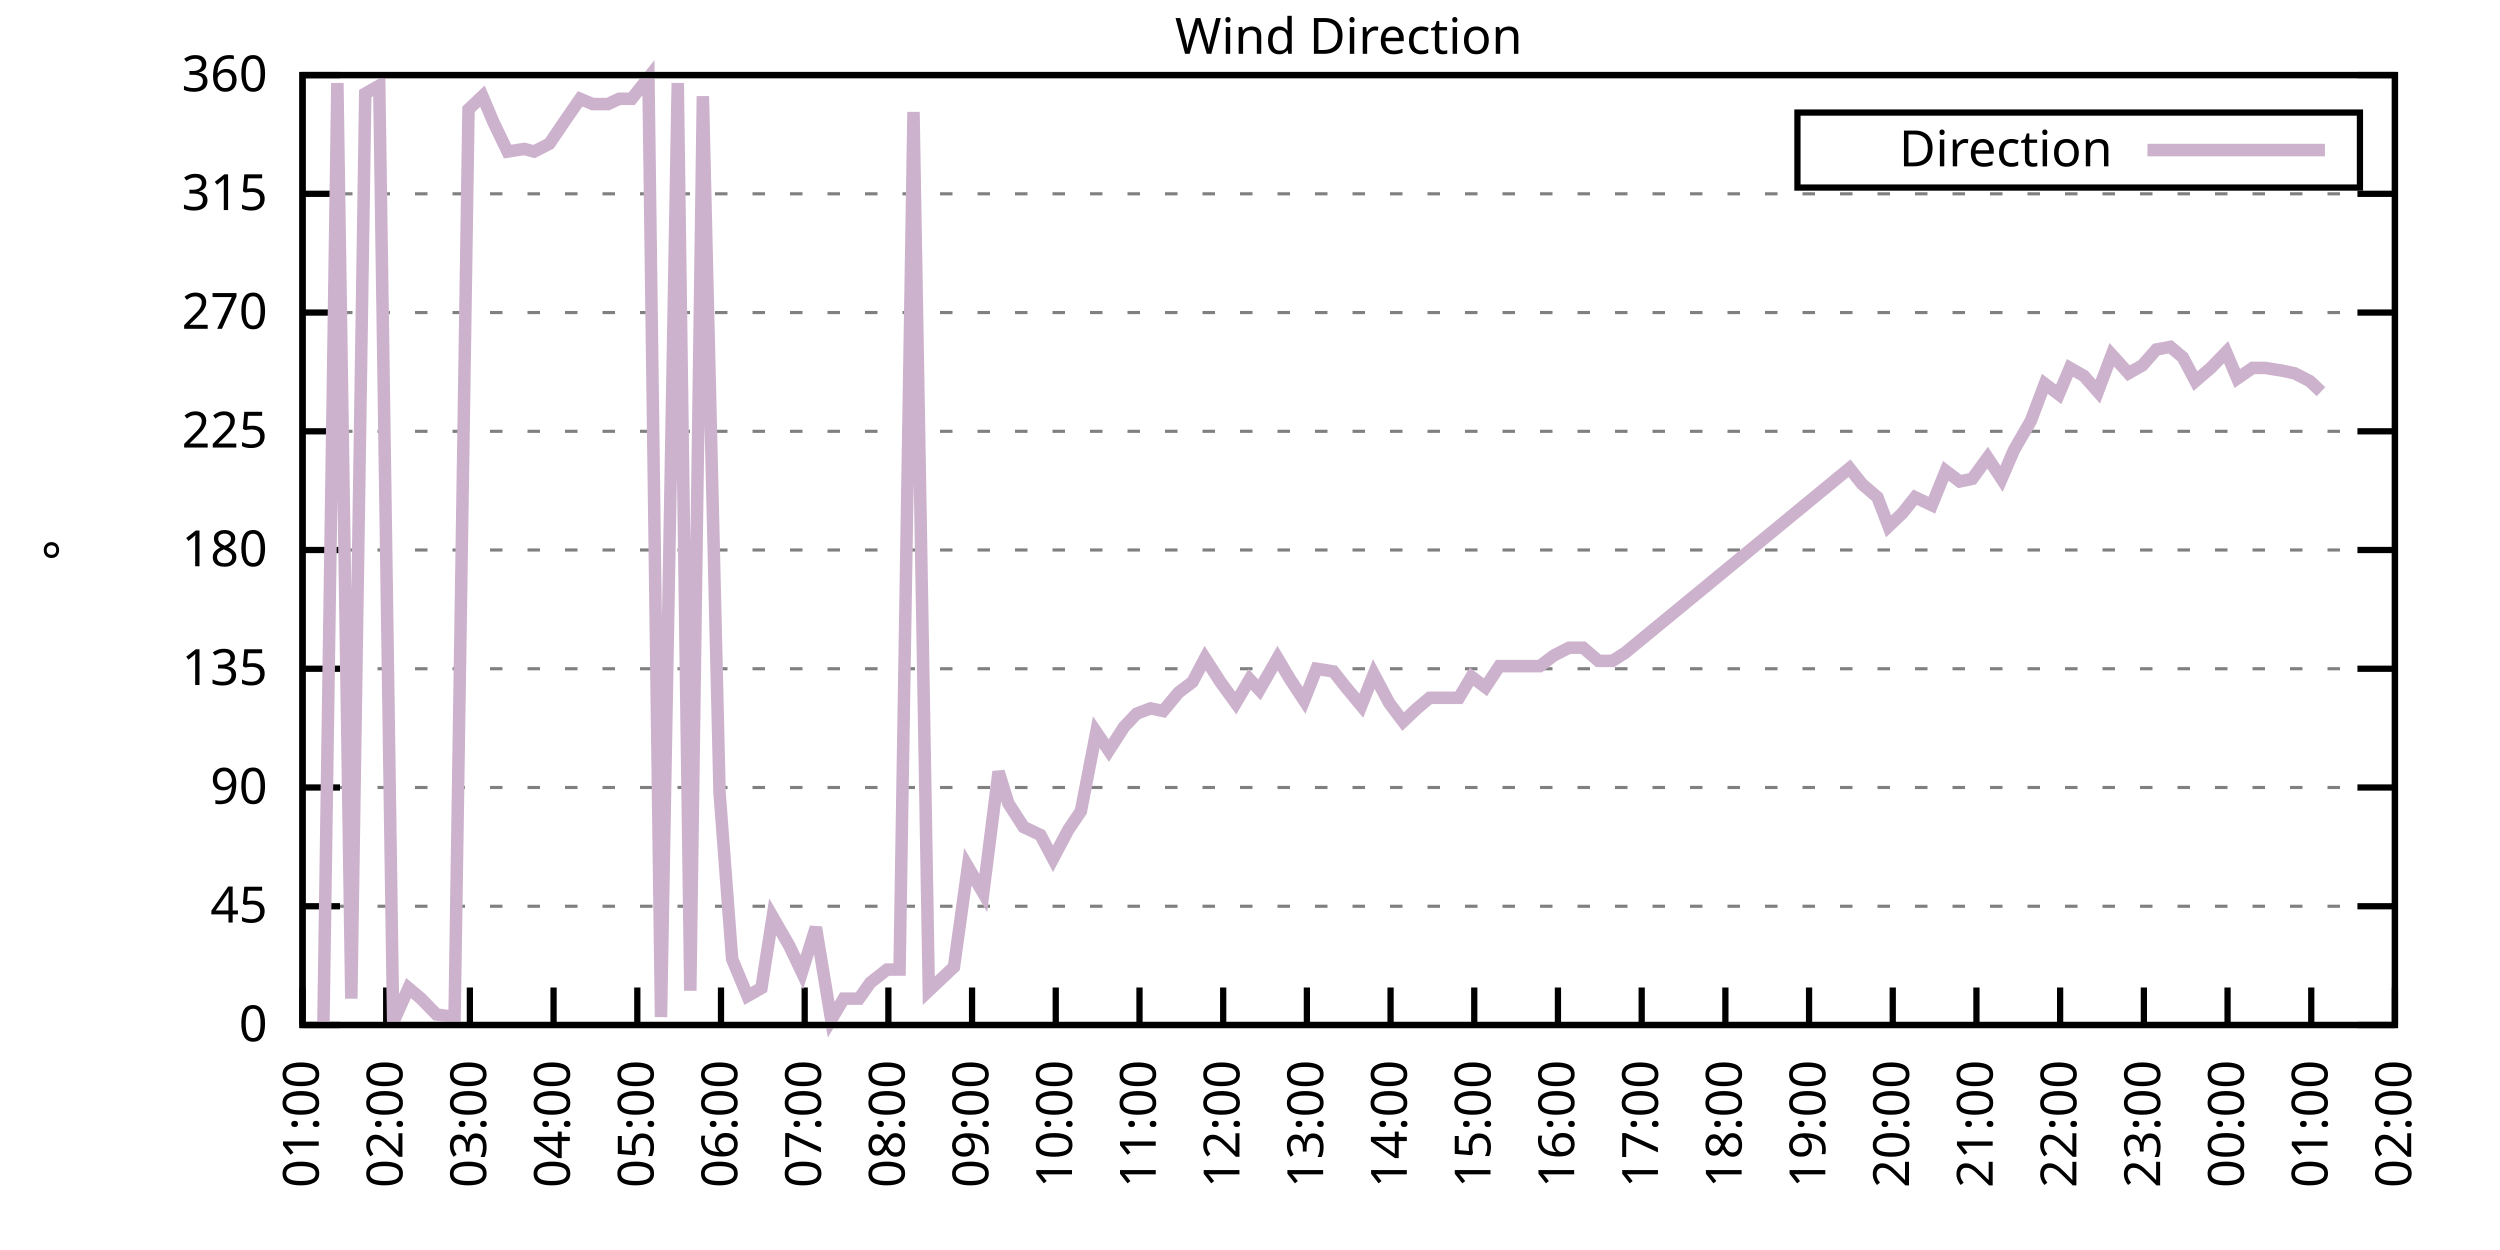
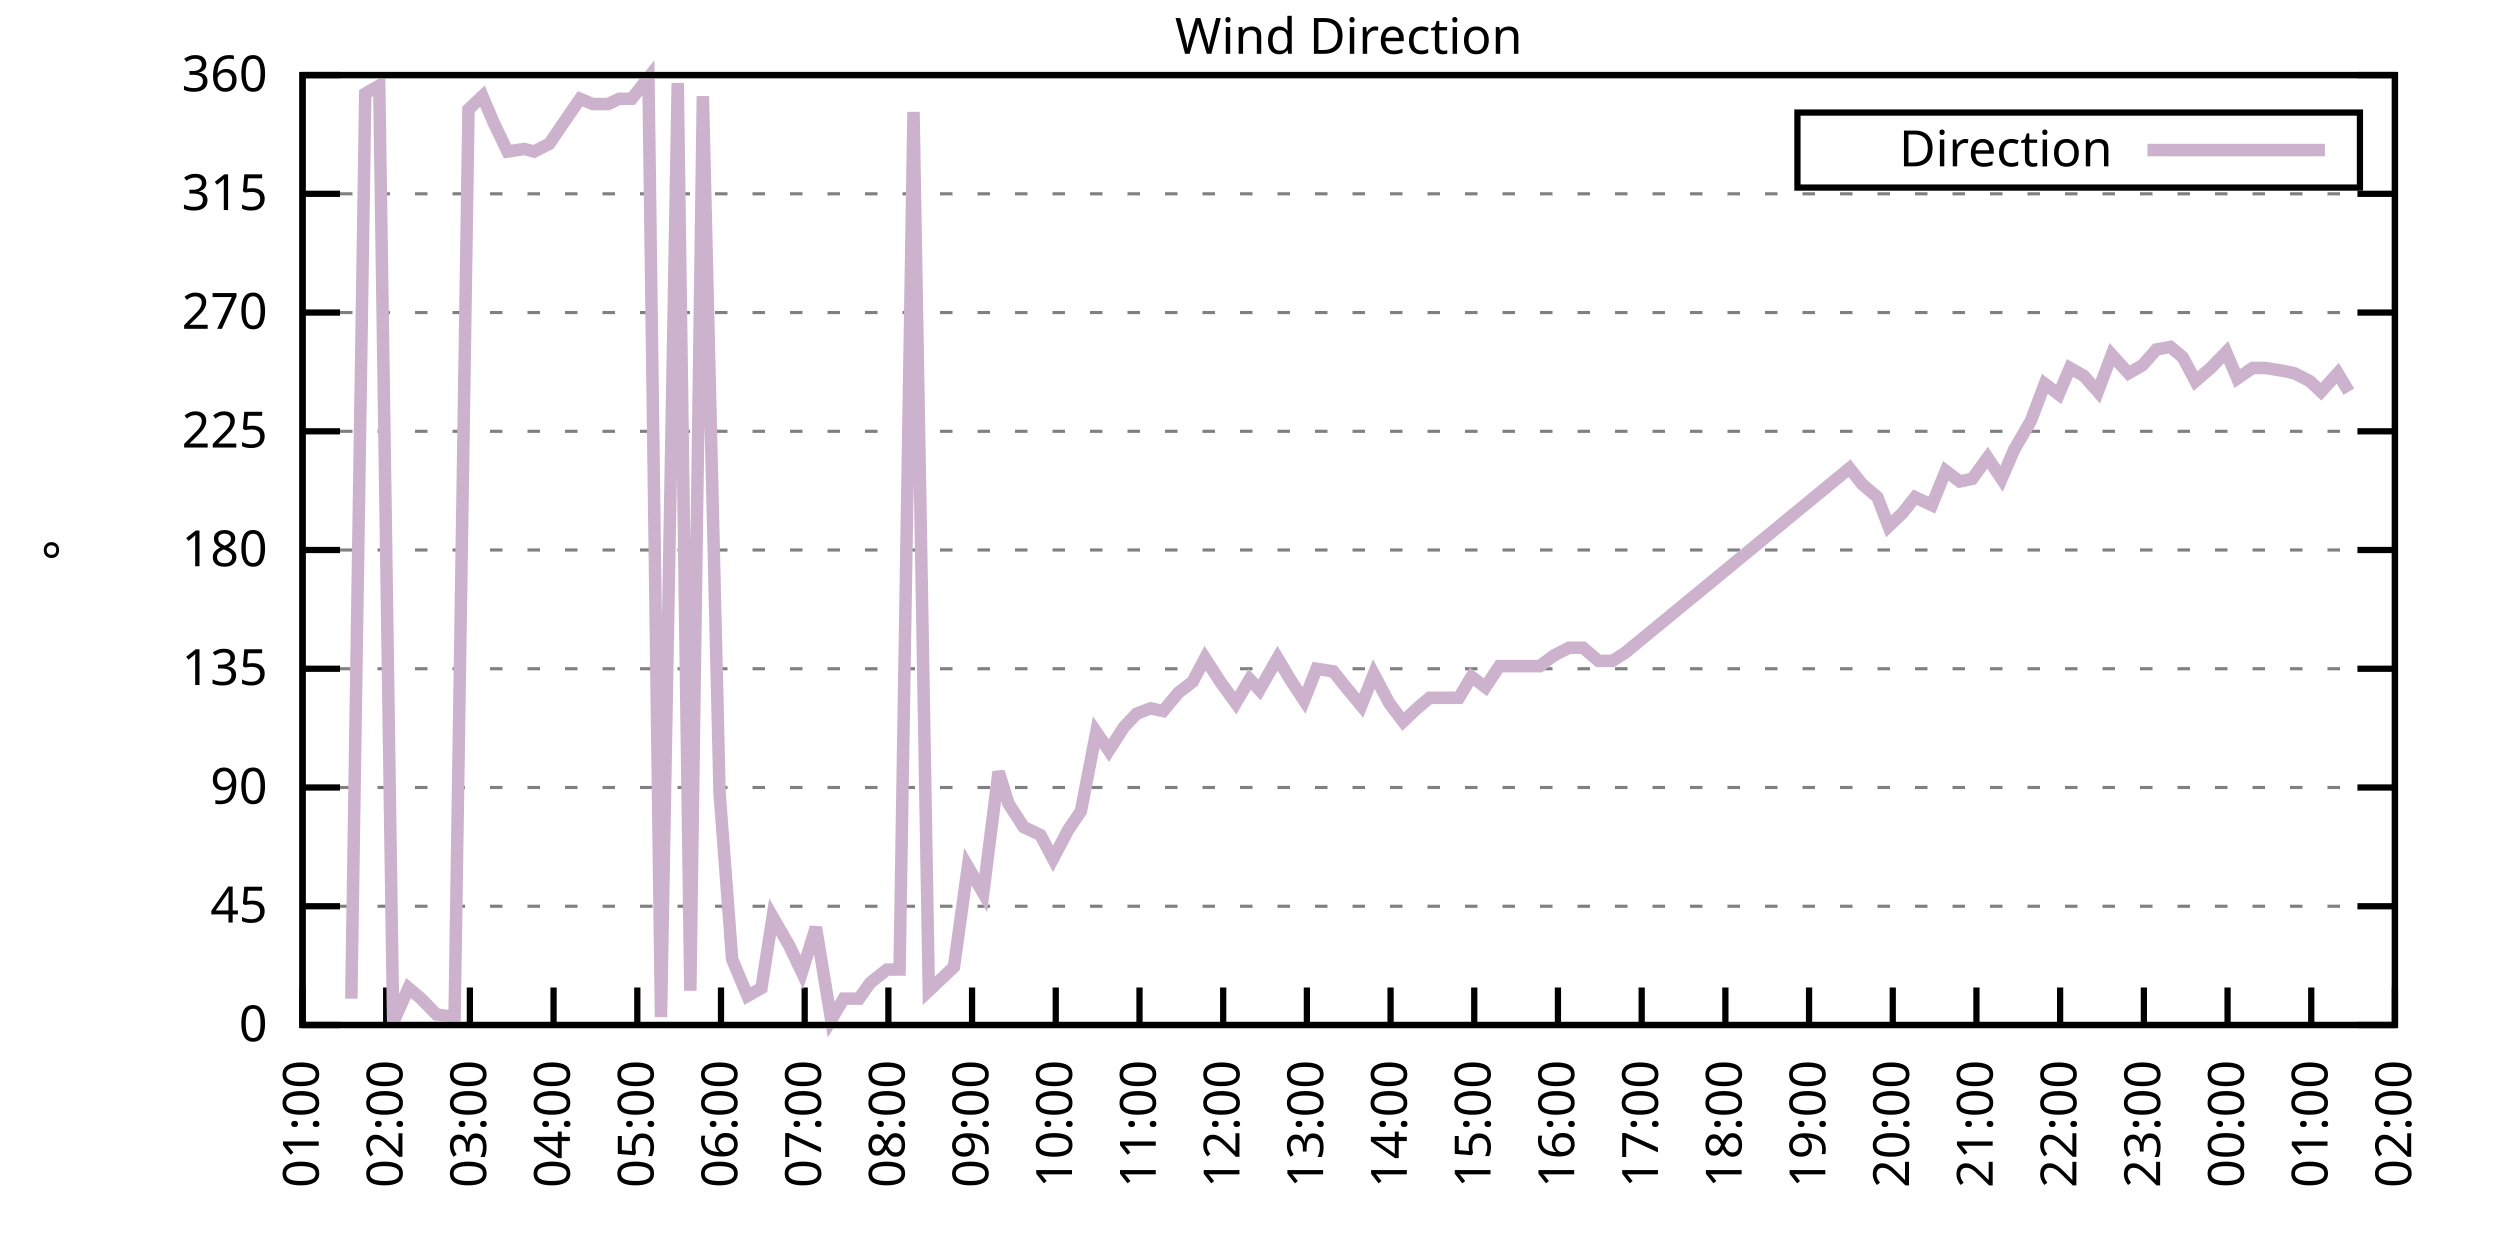
<svg xmlns="http://www.w3.org/2000/svg" xmlns:xlink="http://www.w3.org/1999/xlink" width="400" height="200" viewBox="0 0 400 200">
  <g id="gnuplot_canvas">
    <rect x="0" y="0" width="400" height="200" fill="none" />
    <defs>
      <circle id="gpDot" r="0.5" stroke-width="0.5" stroke="currentColor" />
      <path id="gpPt0" stroke-width="0.333" stroke="currentColor" d="M-1,0 h2 M0,-1 v2" />
      <path id="gpPt1" stroke-width="0.333" stroke="currentColor" d="M-1,-1 L1,1 M1,-1 L-1,1" />
      <path id="gpPt2" stroke-width="0.333" stroke="currentColor" d="M-1,0 L1,0 M0,-1 L0,1 M-1,-1 L1,1 M-1,1 L1,-1" />
      <rect id="gpPt3" stroke-width="0.333" stroke="currentColor" x="-1" y="-1" width="2" height="2" />
      <rect id="gpPt4" stroke-width="0.333" stroke="currentColor" fill="currentColor" x="-1" y="-1" width="2" height="2" />
      <circle id="gpPt5" stroke-width="0.333" stroke="currentColor" cx="0" cy="0" r="1" />
      <use xlink:href="#gpPt5" id="gpPt6" fill="currentColor" stroke="none" />
      <path id="gpPt7" stroke-width="0.333" stroke="currentColor" d="M0,-1.33 L-1.33,0.67 L1.33,0.67 z" />
      <use xlink:href="#gpPt7" id="gpPt8" fill="currentColor" stroke="none" />
      <use xlink:href="#gpPt7" id="gpPt9" stroke="currentColor" transform="rotate(180)" />
      <use xlink:href="#gpPt9" id="gpPt10" fill="currentColor" stroke="none" />
      <use xlink:href="#gpPt3" id="gpPt11" stroke="currentColor" transform="rotate(45)" />
      <use xlink:href="#gpPt11" id="gpPt12" fill="currentColor" stroke="none" />
      <path id="gpPt13" stroke-width="0.333" stroke="currentColor" d="M0,1.330 L1.265,0.411 L0.782,-1.067 L-0.782,-1.076 L-1.265,0.411 z" />
      <use xlink:href="#gpPt13" id="gpPt14" fill="currentColor" stroke="none" />
      <filter id="textbox" filterUnits="objectBoundingBox" x="0" y="0" height="1" width="1">
        <feFlood flood-color="white" flood-opacity="1" result="bgnd" />
        <feComposite in="SourceGraphic" in2="bgnd" operator="atop" />
      </filter>
      <filter id="greybox" filterUnits="objectBoundingBox" x="0" y="0" height="1" width="1">
        <feFlood flood-color="lightgrey" flood-opacity="1" result="grey" />
        <feComposite in="SourceGraphic" in2="grey" operator="atop" />
      </filter>
    </defs>
    <g fill="none" color="white" stroke="currentColor" stroke-width="1.00" stroke-linecap="butt" stroke-linejoin="miter">
</g>
    <g fill="none" color="black" stroke="currentColor" stroke-width="1.00" stroke-linecap="butt" stroke-linejoin="miter">
      <g stroke="none" shape-rendering="crispEdges">
        <polygon fill="rgb(255, 255, 255)" points="48.40,164.00 383.18,164.00 383.18,12.02 48.40,12.02 " />
      </g>
    </g>
    <g fill="none" color="black" stroke="currentColor" stroke-width="1.00" stroke-linecap="butt" stroke-linejoin="miter">
</g>
    <g fill="none" color="black" stroke="black" stroke-width="0.50" stroke-linecap="butt" stroke-linejoin="miter">
</g>
    <g fill="none" color="gray" stroke="currentColor" stroke-width="0.50" stroke-linecap="butt" stroke-linejoin="miter">
      <path stroke="gray" stroke-dasharray="2,4" class="gridline" d="M48.40,164.00 L383.19,164.00  " />
    </g>
    <g fill="none" color="gray" stroke="gray" stroke-width="1.00" stroke-linecap="butt" stroke-linejoin="miter">
</g>
    <g fill="none" color="black" stroke="currentColor" stroke-width="1.00" stroke-linecap="butt" stroke-linejoin="miter">
      <path stroke="black" d="M48.40,164.00 L54.40,164.00 M383.19,164.00 L377.19,164.00  " />
      <g transform="translate(42.80,166.60)" stroke="none" fill="black" font-family="Sans" font-size="8.00" text-anchor="end">
        <text>
          <tspan font-family="Sans"> 0</tspan>
        </text>
      </g>
    </g>
    <g fill="none" color="black" stroke="currentColor" stroke-width="1.00" stroke-linecap="butt" stroke-linejoin="miter">
</g>
    <g fill="none" color="black" stroke="black" stroke-width="0.50" stroke-linecap="butt" stroke-linejoin="miter">
</g>
    <g fill="none" color="gray" stroke="currentColor" stroke-width="0.50" stroke-linecap="butt" stroke-linejoin="miter">
      <path stroke="gray" stroke-dasharray="2,4" class="gridline" d="M48.40,145.00 L383.19,145.00  " />
    </g>
    <g fill="none" color="gray" stroke="gray" stroke-width="1.00" stroke-linecap="butt" stroke-linejoin="miter">
</g>
    <g fill="none" color="black" stroke="currentColor" stroke-width="1.00" stroke-linecap="butt" stroke-linejoin="miter">
      <path stroke="black" d="M48.40,145.00 L54.40,145.00 M383.19,145.00 L377.19,145.00  " />
      <g transform="translate(42.80,147.60)" stroke="none" fill="black" font-family="Sans" font-size="8.00" text-anchor="end">
        <text>
          <tspan font-family="Sans"> 45</tspan>
        </text>
      </g>
    </g>
    <g fill="none" color="black" stroke="currentColor" stroke-width="1.00" stroke-linecap="butt" stroke-linejoin="miter">
</g>
    <g fill="none" color="black" stroke="black" stroke-width="0.50" stroke-linecap="butt" stroke-linejoin="miter">
</g>
    <g fill="none" color="gray" stroke="currentColor" stroke-width="0.50" stroke-linecap="butt" stroke-linejoin="miter">
      <path stroke="gray" stroke-dasharray="2,4" class="gridline" d="M48.40,126.00 L383.19,126.00  " />
    </g>
    <g fill="none" color="gray" stroke="gray" stroke-width="1.00" stroke-linecap="butt" stroke-linejoin="miter">
</g>
    <g fill="none" color="black" stroke="currentColor" stroke-width="1.00" stroke-linecap="butt" stroke-linejoin="miter">
      <path stroke="black" d="M48.40,126.00 L54.40,126.00 M383.19,126.00 L377.19,126.00  " />
      <g transform="translate(42.80,128.60)" stroke="none" fill="black" font-family="Sans" font-size="8.00" text-anchor="end">
        <text>
          <tspan font-family="Sans"> 90</tspan>
        </text>
      </g>
    </g>
    <g fill="none" color="black" stroke="currentColor" stroke-width="1.00" stroke-linecap="butt" stroke-linejoin="miter">
</g>
    <g fill="none" color="black" stroke="black" stroke-width="0.50" stroke-linecap="butt" stroke-linejoin="miter">
</g>
    <g fill="none" color="gray" stroke="currentColor" stroke-width="0.50" stroke-linecap="butt" stroke-linejoin="miter">
      <path stroke="gray" stroke-dasharray="2,4" class="gridline" d="M48.40,107.00 L383.19,107.00  " />
    </g>
    <g fill="none" color="gray" stroke="gray" stroke-width="1.00" stroke-linecap="butt" stroke-linejoin="miter">
</g>
    <g fill="none" color="black" stroke="currentColor" stroke-width="1.00" stroke-linecap="butt" stroke-linejoin="miter">
      <path stroke="black" d="M48.40,107.00 L54.40,107.00 M383.19,107.00 L377.19,107.00  " />
      <g transform="translate(42.80,109.60)" stroke="none" fill="black" font-family="Sans" font-size="8.00" text-anchor="end">
        <text>
          <tspan font-family="Sans"> 135</tspan>
        </text>
      </g>
    </g>
    <g fill="none" color="black" stroke="currentColor" stroke-width="1.00" stroke-linecap="butt" stroke-linejoin="miter">
</g>
    <g fill="none" color="black" stroke="black" stroke-width="0.50" stroke-linecap="butt" stroke-linejoin="miter">
</g>
    <g fill="none" color="gray" stroke="currentColor" stroke-width="0.50" stroke-linecap="butt" stroke-linejoin="miter">
      <path stroke="gray" stroke-dasharray="2,4" class="gridline" d="M48.40,88.00 L383.19,88.00  " />
    </g>
    <g fill="none" color="gray" stroke="gray" stroke-width="1.00" stroke-linecap="butt" stroke-linejoin="miter">
</g>
    <g fill="none" color="black" stroke="currentColor" stroke-width="1.00" stroke-linecap="butt" stroke-linejoin="miter">
      <path stroke="black" d="M48.40,88.00 L54.40,88.00 M383.19,88.00 L377.19,88.00  " />
      <g transform="translate(42.80,90.60)" stroke="none" fill="black" font-family="Sans" font-size="8.00" text-anchor="end">
        <text>
          <tspan font-family="Sans"> 180</tspan>
        </text>
      </g>
    </g>
    <g fill="none" color="black" stroke="currentColor" stroke-width="1.00" stroke-linecap="butt" stroke-linejoin="miter">
</g>
    <g fill="none" color="black" stroke="black" stroke-width="0.50" stroke-linecap="butt" stroke-linejoin="miter">
</g>
    <g fill="none" color="gray" stroke="currentColor" stroke-width="0.50" stroke-linecap="butt" stroke-linejoin="miter">
      <path stroke="gray" stroke-dasharray="2,4" class="gridline" d="M48.40,69.01 L383.19,69.01  " />
    </g>
    <g fill="none" color="gray" stroke="gray" stroke-width="1.00" stroke-linecap="butt" stroke-linejoin="miter">
</g>
    <g fill="none" color="black" stroke="currentColor" stroke-width="1.00" stroke-linecap="butt" stroke-linejoin="miter">
      <path stroke="black" d="M48.40,69.01 L54.40,69.01 M383.19,69.01 L377.19,69.01  " />
      <g transform="translate(42.80,71.61)" stroke="none" fill="black" font-family="Sans" font-size="8.00" text-anchor="end">
        <text>
          <tspan font-family="Sans"> 225</tspan>
        </text>
      </g>
    </g>
    <g fill="none" color="black" stroke="currentColor" stroke-width="1.00" stroke-linecap="butt" stroke-linejoin="miter">
</g>
    <g fill="none" color="black" stroke="black" stroke-width="0.50" stroke-linecap="butt" stroke-linejoin="miter">
</g>
    <g fill="none" color="gray" stroke="currentColor" stroke-width="0.50" stroke-linecap="butt" stroke-linejoin="miter">
      <path stroke="gray" stroke-dasharray="2,4" class="gridline" d="M48.40,50.01 L383.19,50.01  " />
    </g>
    <g fill="none" color="gray" stroke="gray" stroke-width="1.00" stroke-linecap="butt" stroke-linejoin="miter">
</g>
    <g fill="none" color="black" stroke="currentColor" stroke-width="1.00" stroke-linecap="butt" stroke-linejoin="miter">
      <path stroke="black" d="M48.40,50.01 L54.40,50.01 M383.19,50.01 L377.19,50.01  " />
      <g transform="translate(42.80,52.61)" stroke="none" fill="black" font-family="Sans" font-size="8.00" text-anchor="end">
        <text>
          <tspan font-family="Sans"> 270</tspan>
        </text>
      </g>
    </g>
    <g fill="none" color="black" stroke="currentColor" stroke-width="1.00" stroke-linecap="butt" stroke-linejoin="miter">
</g>
    <g fill="none" color="black" stroke="black" stroke-width="0.50" stroke-linecap="butt" stroke-linejoin="miter">
</g>
    <g fill="none" color="gray" stroke="currentColor" stroke-width="0.50" stroke-linecap="butt" stroke-linejoin="miter">
      <path stroke="gray" stroke-dasharray="2,4" class="gridline" d="M48.40,31.01 L383.19,31.01  " />
    </g>
    <g fill="none" color="gray" stroke="gray" stroke-width="1.00" stroke-linecap="butt" stroke-linejoin="miter">
</g>
    <g fill="none" color="black" stroke="currentColor" stroke-width="1.00" stroke-linecap="butt" stroke-linejoin="miter">
      <path stroke="black" d="M48.40,31.01 L54.40,31.01 M383.19,31.01 L377.19,31.01  " />
      <g transform="translate(42.80,33.61)" stroke="none" fill="black" font-family="Sans" font-size="8.00" text-anchor="end">
        <text>
          <tspan font-family="Sans"> 315</tspan>
        </text>
      </g>
    </g>
    <g fill="none" color="black" stroke="currentColor" stroke-width="1.00" stroke-linecap="butt" stroke-linejoin="miter">
</g>
    <g fill="none" color="black" stroke="black" stroke-width="0.50" stroke-linecap="butt" stroke-linejoin="miter">
</g>
    <g fill="none" color="gray" stroke="currentColor" stroke-width="0.50" stroke-linecap="butt" stroke-linejoin="miter">
      <path stroke="gray" stroke-dasharray="2,4" class="gridline" d="M48.40,12.01 L383.19,12.01  " />
    </g>
    <g fill="none" color="gray" stroke="gray" stroke-width="1.00" stroke-linecap="butt" stroke-linejoin="miter">
</g>
    <g fill="none" color="black" stroke="currentColor" stroke-width="1.00" stroke-linecap="butt" stroke-linejoin="miter">
      <path stroke="black" d="M48.40,12.01 L54.40,12.01 M383.19,12.01 L377.19,12.01  " />
      <g transform="translate(42.80,14.61)" stroke="none" fill="black" font-family="Sans" font-size="8.00" text-anchor="end">
        <text>
          <tspan font-family="Sans"> 360</tspan>
        </text>
      </g>
    </g>
    <g fill="none" color="black" stroke="currentColor" stroke-width="1.00" stroke-linecap="butt" stroke-linejoin="miter">
      <path stroke="black" d="M48.40,164.00 L48.40,158.00  " />
      <g transform="translate(51.00,169.60) rotate(270.00)" stroke="none" fill="black" font-family="Sans" font-size="8.00" text-anchor="end">
        <text>
          <tspan font-family="Sans">01:00</tspan>
        </text>
      </g>
    </g>
    <g fill="none" color="black" stroke="currentColor" stroke-width="1.00" stroke-linecap="butt" stroke-linejoin="miter">
      <path stroke="black" d="M61.79,164.00 L61.79,158.00  " />
      <g transform="translate(64.39,169.60) rotate(270.00)" stroke="none" fill="black" font-family="Sans" font-size="8.00" text-anchor="end">
        <text>
          <tspan font-family="Sans">02:00</tspan>
        </text>
      </g>
    </g>
    <g fill="none" color="black" stroke="currentColor" stroke-width="1.00" stroke-linecap="butt" stroke-linejoin="miter">
      <path stroke="black" d="M75.18,164.00 L75.18,158.00  " />
      <g transform="translate(77.78,169.60) rotate(270.00)" stroke="none" fill="black" font-family="Sans" font-size="8.00" text-anchor="end">
        <text>
          <tspan font-family="Sans">03:00</tspan>
        </text>
      </g>
    </g>
    <g fill="none" color="black" stroke="currentColor" stroke-width="1.00" stroke-linecap="butt" stroke-linejoin="miter">
      <path stroke="black" d="M88.57,164.00 L88.57,158.00  " />
      <g transform="translate(91.17,169.60) rotate(270.00)" stroke="none" fill="black" font-family="Sans" font-size="8.00" text-anchor="end">
        <text>
          <tspan font-family="Sans">04:00</tspan>
        </text>
      </g>
    </g>
    <g fill="none" color="black" stroke="currentColor" stroke-width="1.00" stroke-linecap="butt" stroke-linejoin="miter">
      <path stroke="black" d="M101.97,164.00 L101.97,158.00  " />
      <g transform="translate(104.57,169.60) rotate(270.00)" stroke="none" fill="black" font-family="Sans" font-size="8.00" text-anchor="end">
        <text>
          <tspan font-family="Sans">05:00</tspan>
        </text>
      </g>
    </g>
    <g fill="none" color="black" stroke="currentColor" stroke-width="1.00" stroke-linecap="butt" stroke-linejoin="miter">
      <path stroke="black" d="M115.36,164.00 L115.36,158.00  " />
      <g transform="translate(117.96,169.60) rotate(270.00)" stroke="none" fill="black" font-family="Sans" font-size="8.00" text-anchor="end">
        <text>
          <tspan font-family="Sans">06:00</tspan>
        </text>
      </g>
    </g>
    <g fill="none" color="black" stroke="currentColor" stroke-width="1.00" stroke-linecap="butt" stroke-linejoin="miter">
      <path stroke="black" d="M128.75,164.00 L128.75,158.00  " />
      <g transform="translate(131.35,169.60) rotate(270.00)" stroke="none" fill="black" font-family="Sans" font-size="8.00" text-anchor="end">
        <text>
          <tspan font-family="Sans">07:00</tspan>
        </text>
      </g>
    </g>
    <g fill="none" color="black" stroke="currentColor" stroke-width="1.00" stroke-linecap="butt" stroke-linejoin="miter">
      <path stroke="black" d="M142.14,164.00 L142.14,158.00  " />
      <g transform="translate(144.74,169.60) rotate(270.00)" stroke="none" fill="black" font-family="Sans" font-size="8.00" text-anchor="end">
        <text>
          <tspan font-family="Sans">08:00</tspan>
        </text>
      </g>
    </g>
    <g fill="none" color="black" stroke="currentColor" stroke-width="1.00" stroke-linecap="butt" stroke-linejoin="miter">
      <path stroke="black" d="M155.53,164.00 L155.53,158.00  " />
      <g transform="translate(158.13,169.60) rotate(270.00)" stroke="none" fill="black" font-family="Sans" font-size="8.00" text-anchor="end">
        <text>
          <tspan font-family="Sans">09:00</tspan>
        </text>
      </g>
    </g>
    <g fill="none" color="black" stroke="currentColor" stroke-width="1.00" stroke-linecap="butt" stroke-linejoin="miter">
      <path stroke="black" d="M168.92,164.00 L168.92,158.00  " />
      <g transform="translate(171.52,169.60) rotate(270.00)" stroke="none" fill="black" font-family="Sans" font-size="8.00" text-anchor="end">
        <text>
          <tspan font-family="Sans">10:00</tspan>
        </text>
      </g>
    </g>
    <g fill="none" color="black" stroke="currentColor" stroke-width="1.00" stroke-linecap="butt" stroke-linejoin="miter">
      <path stroke="black" d="M182.32,164.00 L182.32,158.00  " />
      <g transform="translate(184.92,169.60) rotate(270.00)" stroke="none" fill="black" font-family="Sans" font-size="8.00" text-anchor="end">
        <text>
          <tspan font-family="Sans">11:00</tspan>
        </text>
      </g>
    </g>
    <g fill="none" color="black" stroke="currentColor" stroke-width="1.00" stroke-linecap="butt" stroke-linejoin="miter">
      <path stroke="black" d="M195.71,164.00 L195.71,158.00  " />
      <g transform="translate(198.31,169.60) rotate(270.00)" stroke="none" fill="black" font-family="Sans" font-size="8.00" text-anchor="end">
        <text>
          <tspan font-family="Sans">12:00</tspan>
        </text>
      </g>
    </g>
    <g fill="none" color="black" stroke="currentColor" stroke-width="1.00" stroke-linecap="butt" stroke-linejoin="miter">
      <path stroke="black" d="M209.10,164.00 L209.10,158.00  " />
      <g transform="translate(211.70,169.60) rotate(270.00)" stroke="none" fill="black" font-family="Sans" font-size="8.00" text-anchor="end">
        <text>
          <tspan font-family="Sans">13:00</tspan>
        </text>
      </g>
    </g>
    <g fill="none" color="black" stroke="currentColor" stroke-width="1.00" stroke-linecap="butt" stroke-linejoin="miter">
      <path stroke="black" d="M222.49,164.00 L222.49,158.00  " />
      <g transform="translate(225.09,169.60) rotate(270.00)" stroke="none" fill="black" font-family="Sans" font-size="8.00" text-anchor="end">
        <text>
          <tspan font-family="Sans">14:00</tspan>
        </text>
      </g>
    </g>
    <g fill="none" color="black" stroke="currentColor" stroke-width="1.00" stroke-linecap="butt" stroke-linejoin="miter">
      <path stroke="black" d="M235.88,164.00 L235.88,158.00  " />
      <g transform="translate(238.48,169.60) rotate(270.00)" stroke="none" fill="black" font-family="Sans" font-size="8.00" text-anchor="end">
        <text>
          <tspan font-family="Sans">15:00</tspan>
        </text>
      </g>
    </g>
    <g fill="none" color="black" stroke="currentColor" stroke-width="1.00" stroke-linecap="butt" stroke-linejoin="miter">
      <path stroke="black" d="M249.27,164.00 L249.27,158.00  " />
      <g transform="translate(251.87,169.60) rotate(270.00)" stroke="none" fill="black" font-family="Sans" font-size="8.00" text-anchor="end">
        <text>
          <tspan font-family="Sans">16:00</tspan>
        </text>
      </g>
    </g>
    <g fill="none" color="black" stroke="currentColor" stroke-width="1.00" stroke-linecap="butt" stroke-linejoin="miter">
      <path stroke="black" d="M262.67,164.00 L262.67,158.00  " />
      <g transform="translate(265.27,169.60) rotate(270.00)" stroke="none" fill="black" font-family="Sans" font-size="8.00" text-anchor="end">
        <text>
          <tspan font-family="Sans">17:00</tspan>
        </text>
      </g>
    </g>
    <g fill="none" color="black" stroke="currentColor" stroke-width="1.00" stroke-linecap="butt" stroke-linejoin="miter">
      <path stroke="black" d="M276.06,164.00 L276.06,158.00  " />
      <g transform="translate(278.66,169.60) rotate(270.00)" stroke="none" fill="black" font-family="Sans" font-size="8.00" text-anchor="end">
        <text>
          <tspan font-family="Sans">18:00</tspan>
        </text>
      </g>
    </g>
    <g fill="none" color="black" stroke="currentColor" stroke-width="1.00" stroke-linecap="butt" stroke-linejoin="miter">
      <path stroke="black" d="M289.45,164.00 L289.45,158.00  " />
      <g transform="translate(292.05,169.60) rotate(270.00)" stroke="none" fill="black" font-family="Sans" font-size="8.00" text-anchor="end">
        <text>
          <tspan font-family="Sans">19:00</tspan>
        </text>
      </g>
    </g>
    <g fill="none" color="black" stroke="currentColor" stroke-width="1.00" stroke-linecap="butt" stroke-linejoin="miter">
      <path stroke="black" d="M302.84,164.00 L302.84,158.00  " />
      <g transform="translate(305.44,169.60) rotate(270.00)" stroke="none" fill="black" font-family="Sans" font-size="8.00" text-anchor="end">
        <text>
          <tspan font-family="Sans">20:00</tspan>
        </text>
      </g>
    </g>
    <g fill="none" color="black" stroke="currentColor" stroke-width="1.00" stroke-linecap="butt" stroke-linejoin="miter">
      <path stroke="black" d="M316.23,164.00 L316.23,158.00  " />
      <g transform="translate(318.83,169.60) rotate(270.00)" stroke="none" fill="black" font-family="Sans" font-size="8.00" text-anchor="end">
        <text>
          <tspan font-family="Sans">21:00</tspan>
        </text>
      </g>
    </g>
    <g fill="none" color="black" stroke="currentColor" stroke-width="1.00" stroke-linecap="butt" stroke-linejoin="miter">
      <path stroke="black" d="M329.62,164.00 L329.62,158.00  " />
      <g transform="translate(332.22,169.60) rotate(270.00)" stroke="none" fill="black" font-family="Sans" font-size="8.00" text-anchor="end">
        <text>
          <tspan font-family="Sans">22:00</tspan>
        </text>
      </g>
    </g>
    <g fill="none" color="black" stroke="currentColor" stroke-width="1.00" stroke-linecap="butt" stroke-linejoin="miter">
      <path stroke="black" d="M343.02,164.00 L343.02,158.00  " />
      <g transform="translate(345.62,169.60) rotate(270.00)" stroke="none" fill="black" font-family="Sans" font-size="8.00" text-anchor="end">
        <text>
          <tspan font-family="Sans">23:00</tspan>
        </text>
      </g>
    </g>
    <g fill="none" color="black" stroke="currentColor" stroke-width="1.00" stroke-linecap="butt" stroke-linejoin="miter">
      <path stroke="black" d="M356.41,164.00 L356.41,158.00  " />
      <g transform="translate(359.01,169.60) rotate(270.00)" stroke="none" fill="black" font-family="Sans" font-size="8.00" text-anchor="end">
        <text>
          <tspan font-family="Sans">00:00</tspan>
        </text>
      </g>
    </g>
    <g fill="none" color="black" stroke="currentColor" stroke-width="1.00" stroke-linecap="butt" stroke-linejoin="miter">
      <path stroke="black" d="M369.80,164.00 L369.80,158.00  " />
      <g transform="translate(372.40,169.60) rotate(270.00)" stroke="none" fill="black" font-family="Sans" font-size="8.00" text-anchor="end">
        <text>
          <tspan font-family="Sans">01:00</tspan>
        </text>
      </g>
    </g>
    <g fill="none" color="black" stroke="currentColor" stroke-width="1.00" stroke-linecap="butt" stroke-linejoin="miter">
      <path stroke="black" d="M383.19,164.00 L383.19,158.00  " />
      <g transform="translate(385.79,169.60) rotate(270.00)" stroke="none" fill="black" font-family="Sans" font-size="8.00" text-anchor="end">
        <text>
          <tspan font-family="Sans">02:00</tspan>
        </text>
      </g>
    </g>
    <g fill="none" color="black" stroke="currentColor" stroke-width="1.00" stroke-linecap="butt" stroke-linejoin="miter">
</g>
    <g fill="none" color="black" stroke="currentColor" stroke-width="1.00" stroke-linecap="butt" stroke-linejoin="miter">
      <path stroke="black" d="M48.40,12.01 L48.40,164.00 L383.19,164.00 L383.19,12.01 L48.40,12.01 Z  " />
    </g>
    <g fill="none" color="black" stroke="currentColor" stroke-width="1.00" stroke-linecap="butt" stroke-linejoin="miter">
</g>
    <g fill="none" color="black" stroke="currentColor" stroke-width="1.00" stroke-linecap="butt" stroke-linejoin="miter">
      <path stroke="black" d="M287.59,30.01 L287.59,18.01 L377.59,18.01 L377.59,30.01 L287.59,30.01 Z  " />
    </g>
    <g id="Wind_direction_plot_1">
      <g fill="none" color="white" stroke="black" stroke-width="2.00" stroke-linecap="butt" stroke-linejoin="miter">
</g>
      <g fill="none" color="black" stroke="currentColor" stroke-width="2.00" stroke-linecap="butt" stroke-linejoin="miter">
        <g transform="translate(337.99,26.61)" stroke="none" fill="black" font-family="Sans" font-size="8.00" text-anchor="end">
          <text>
            <tspan font-family="Sans">Direction</tspan>
          </text>
        </g>
      </g>
      <g fill="none" color="black" stroke="currentColor" stroke-width="2.00" stroke-linecap="butt" stroke-linejoin="miter">
-         <path stroke="rgb(204, 178, 204)" d="M343.59,24.01 L371.99,24.01 M51.75,163.58 L53.98,13.28 L56.21,159.78 L58.44,14.97 L60.68,13.70 L62.91,163.58   L65.36,158.09 L67.37,159.78 L69.83,162.31 L72.73,162.73 L74.96,17.50 L77.19,15.39 L78.98,19.61 L81.21,24.25   L83.89,23.83 L85.45,24.25 L87.91,22.99 L89.91,20.03 L92.82,15.81 L94.82,16.65 L97.28,16.65 L99.06,15.81   L101.07,15.81 L103.75,12.43 L105.76,162.73 L108.44,13.28 L110.45,158.51 L112.46,15.39 L115.13,126.85 L117.14,153.45   L119.60,159.36 L121.83,158.09 L123.62,146.69 L126.29,151.33 L128.30,155.56 L130.54,148.38 L132.99,163.16 L135.00,159.78   L137.45,159.78 L139.24,157.24 L141.92,155.13 L143.93,155.13 L146.16,17.92 L148.61,158.51 L152.63,154.71 L154.86,138.67   L157.32,142.89 L159.77,123.47 L161.34,128.54 L163.79,132.34 L166.47,133.60 L168.48,137.40 L170.93,132.76 L172.94,129.80   L175.40,117.14 L177.41,120.09 L179.86,116.29 L181.87,114.18 L184.10,113.34 L186.11,113.76 L188.57,110.80 L190.80,109.11   L192.81,105.31 L195.26,109.11 L197.72,112.49 L199.95,108.69 L201.51,110.38 L204.41,105.31 L206.42,108.69 L208.65,112.07   L210.66,107.00 L213.34,107.43 L215.35,109.96 L217.80,112.91 L219.81,107.85 L222.27,112.49 L224.50,115.45 L226.73,113.34   L228.74,111.65 L230.75,111.65 L233.43,111.65 L235.44,108.27 L237.67,109.96 L239.90,106.58 L241.69,106.58 L243.92,106.58   L246.37,106.58 L248.60,104.89 L251.06,103.63 L253.29,103.63 L255.75,105.74 L257.98,105.74 L259.99,104.47 L295.92,74.92   L297.93,77.45 L300.39,79.56 L302.17,84.21 L304.40,82.09 L306.41,79.56 L309.09,80.83 L311.32,75.34 L313.55,77.03   L315.56,76.61 L318.02,73.23 L320.25,76.61 L322.26,71.96 L324.94,67.32 L327.17,61.41 L329.40,63.10 L331.19,58.87   L333.42,60.14 L335.65,62.67 L337.88,56.76 L340.56,59.72 L342.79,58.45 L345.02,55.92 L347.26,55.50 L349.26,57.18   L351.27,60.98 L353.73,58.87 L356.18,56.34 L357.97,60.56 L360.42,58.87 L362.43,58.87 L365.11,59.30 L367.12,59.72   L369.58,60.98 L371.36,62.67  " />
+         <path stroke="rgb(204, 178, 204)" d="M343.59,24.01 L371.99,24.01 M56.21,159.78 L58.44,14.97 L60.68,13.70 L62.91,163.58 L65.36,158.09 L67.37,159.78   L69.83,162.31 L72.73,162.73 L74.96,17.50 L77.19,15.39 L78.98,19.61 L81.21,24.25 L83.89,23.83 L85.45,24.25   L87.91,22.99 L89.91,20.03 L92.82,15.81 L94.82,16.65 L97.28,16.65 L99.06,15.81 L101.07,15.81 L103.75,12.43   L105.76,162.73 L108.44,13.28 L110.45,158.51 L112.46,15.39 L115.13,126.85 L117.14,153.45 L119.60,159.36 L121.83,158.09   L123.62,146.69 L126.29,151.33 L128.30,155.56 L130.54,148.38 L132.99,163.16 L135.00,159.78 L137.45,159.78 L139.24,157.24   L141.92,155.13 L143.93,155.13 L146.16,17.92 L148.61,158.51 L152.63,154.71 L154.86,138.67 L157.32,142.89 L159.77,123.47   L161.34,128.54 L163.79,132.34 L166.47,133.60 L168.48,137.40 L170.93,132.76 L172.94,129.80 L175.40,117.14 L177.41,120.09   L179.86,116.29 L181.87,114.18 L184.10,113.34 L186.11,113.76 L188.57,110.80 L190.80,109.11 L192.81,105.31 L195.26,109.11   L197.72,112.49 L199.95,108.69 L201.51,110.38 L204.41,105.31 L206.42,108.69 L208.65,112.07 L210.66,107.00 L213.34,107.43   L215.35,109.96 L217.80,112.91 L219.81,107.85 L222.27,112.49 L224.50,115.45 L226.73,113.34 L228.74,111.65 L230.75,111.65   L233.43,111.65 L235.44,108.27 L237.67,109.96 L239.90,106.58 L241.69,106.58 L243.92,106.58 L246.37,106.58 L248.60,104.89   L251.06,103.63 L253.29,103.63 L255.75,105.74 L257.98,105.74 L259.99,104.47 L295.92,74.92 L297.93,77.45 L300.39,79.56   L302.17,84.21 L304.40,82.09 L306.41,79.56 L309.09,80.83 L311.32,75.34 L313.55,77.03 L315.56,76.61 L318.02,73.23   L320.25,76.61 L322.26,71.96 L324.94,67.32 L327.17,61.41 L329.40,63.10 L331.19,58.87 L333.42,60.14 L335.65,62.67   L337.88,56.76 L340.56,59.72 L342.79,58.45 L345.02,55.92 L347.26,55.50 L349.26,57.18 L351.27,60.98 L353.73,58.87   L356.18,56.34 L357.97,60.56 L360.42,58.87 L362.43,58.87 L365.11,59.30 L367.12,59.72 L369.58,60.98 L371.36,62.67   L374.04,59.72 L375.82,62.67  " />
      </g>
    </g>
    <g fill="none" color="black" stroke="currentColor" stroke-width="2.00" stroke-linecap="butt" stroke-linejoin="miter">
</g>
    <g fill="none" color="black" stroke="black" stroke-width="1.00" stroke-linecap="butt" stroke-linejoin="miter">
</g>
    <g fill="none" color="black" stroke="currentColor" stroke-width="1.00" stroke-linecap="butt" stroke-linejoin="miter">
      <path stroke="black" d="M48.40,12.01 L48.40,164.00 L383.19,164.00 L383.19,12.01 L48.40,12.01 Z  " />
      <g transform="translate(12.80,88.01) rotate(270.00)" stroke="none" fill="black" font-family="Sans" font-size="8.00" text-anchor="middle">
        <text>
          <tspan font-family="Sans">°</tspan>
        </text>
      </g>
    </g>
    <g fill="none" color="black" stroke="currentColor" stroke-width="1.00" stroke-linecap="butt" stroke-linejoin="miter">
</g>
    <g fill="none" color="black" stroke="currentColor" stroke-width="1.00" stroke-linecap="butt" stroke-linejoin="miter">
      <g transform="translate(215.79,8.61)" stroke="none" fill="black" font-family="Sans" font-size="8.00" text-anchor="middle">
        <text>
          <tspan font-family="Sans">Wind Direction</tspan>
        </text>
      </g>
    </g>
    <g fill="none" color="black" stroke="currentColor" stroke-width="1.00" stroke-linecap="butt" stroke-linejoin="miter">
</g>
  </g>
</svg>
